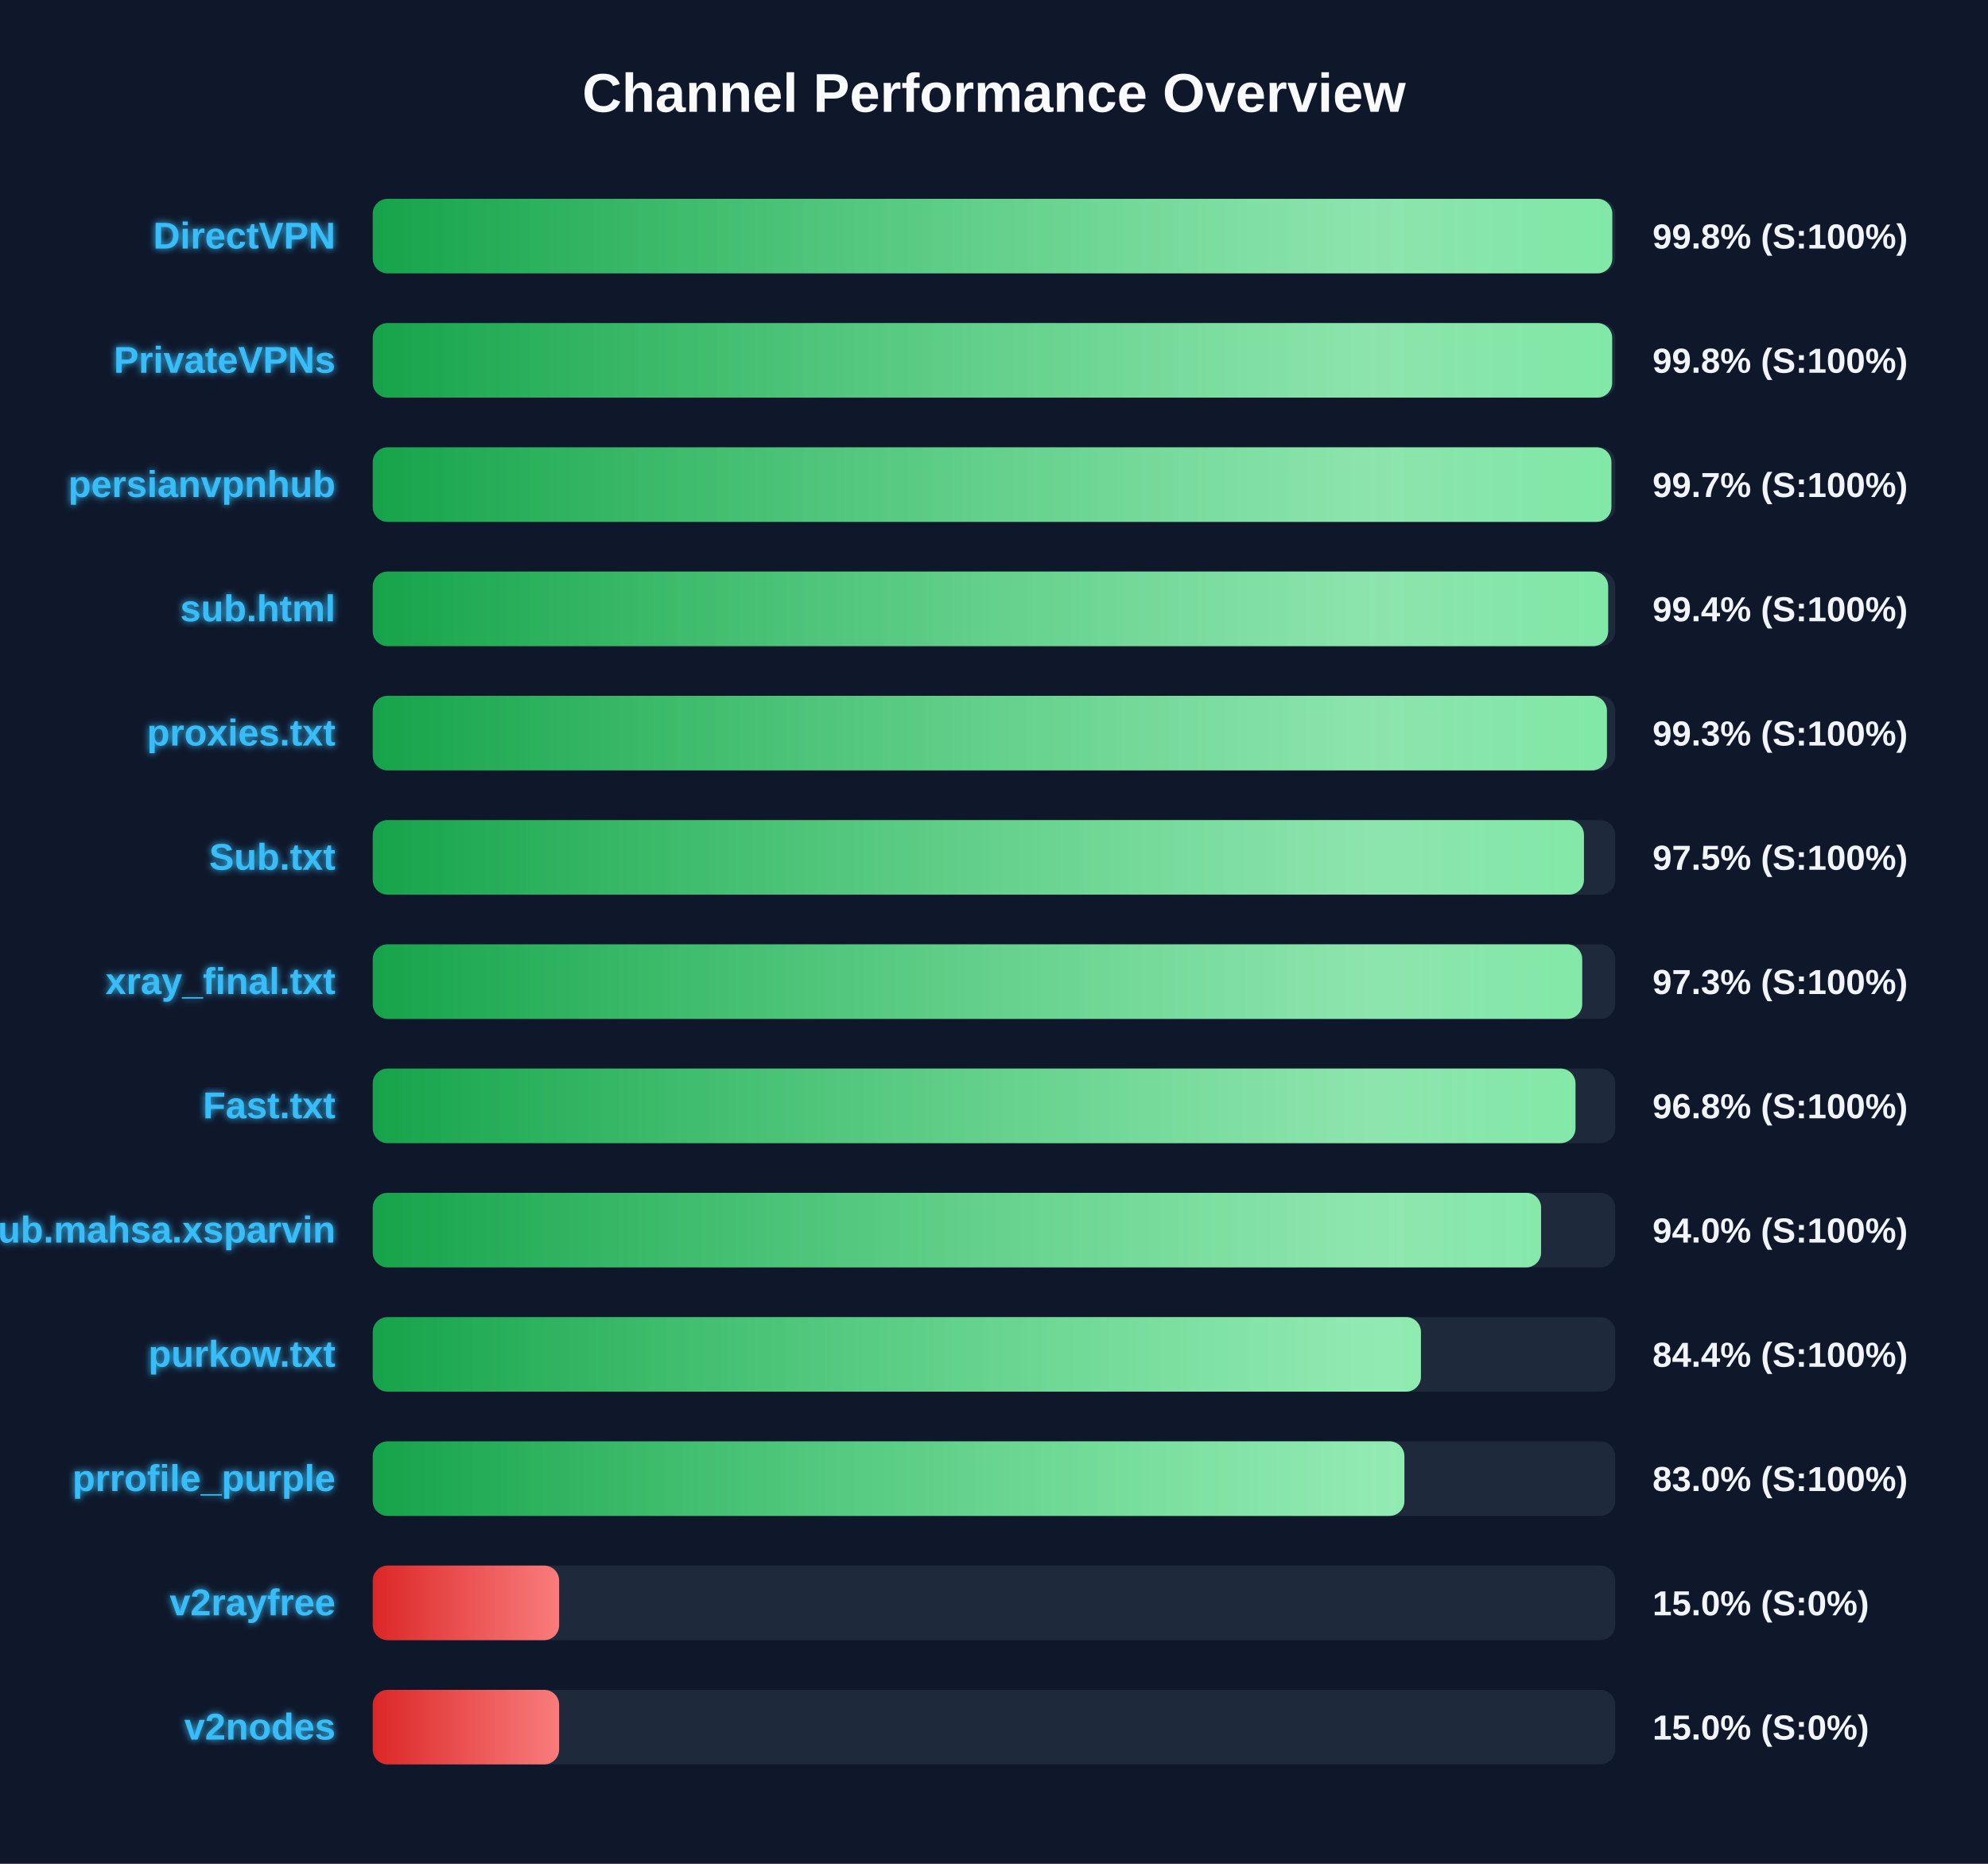
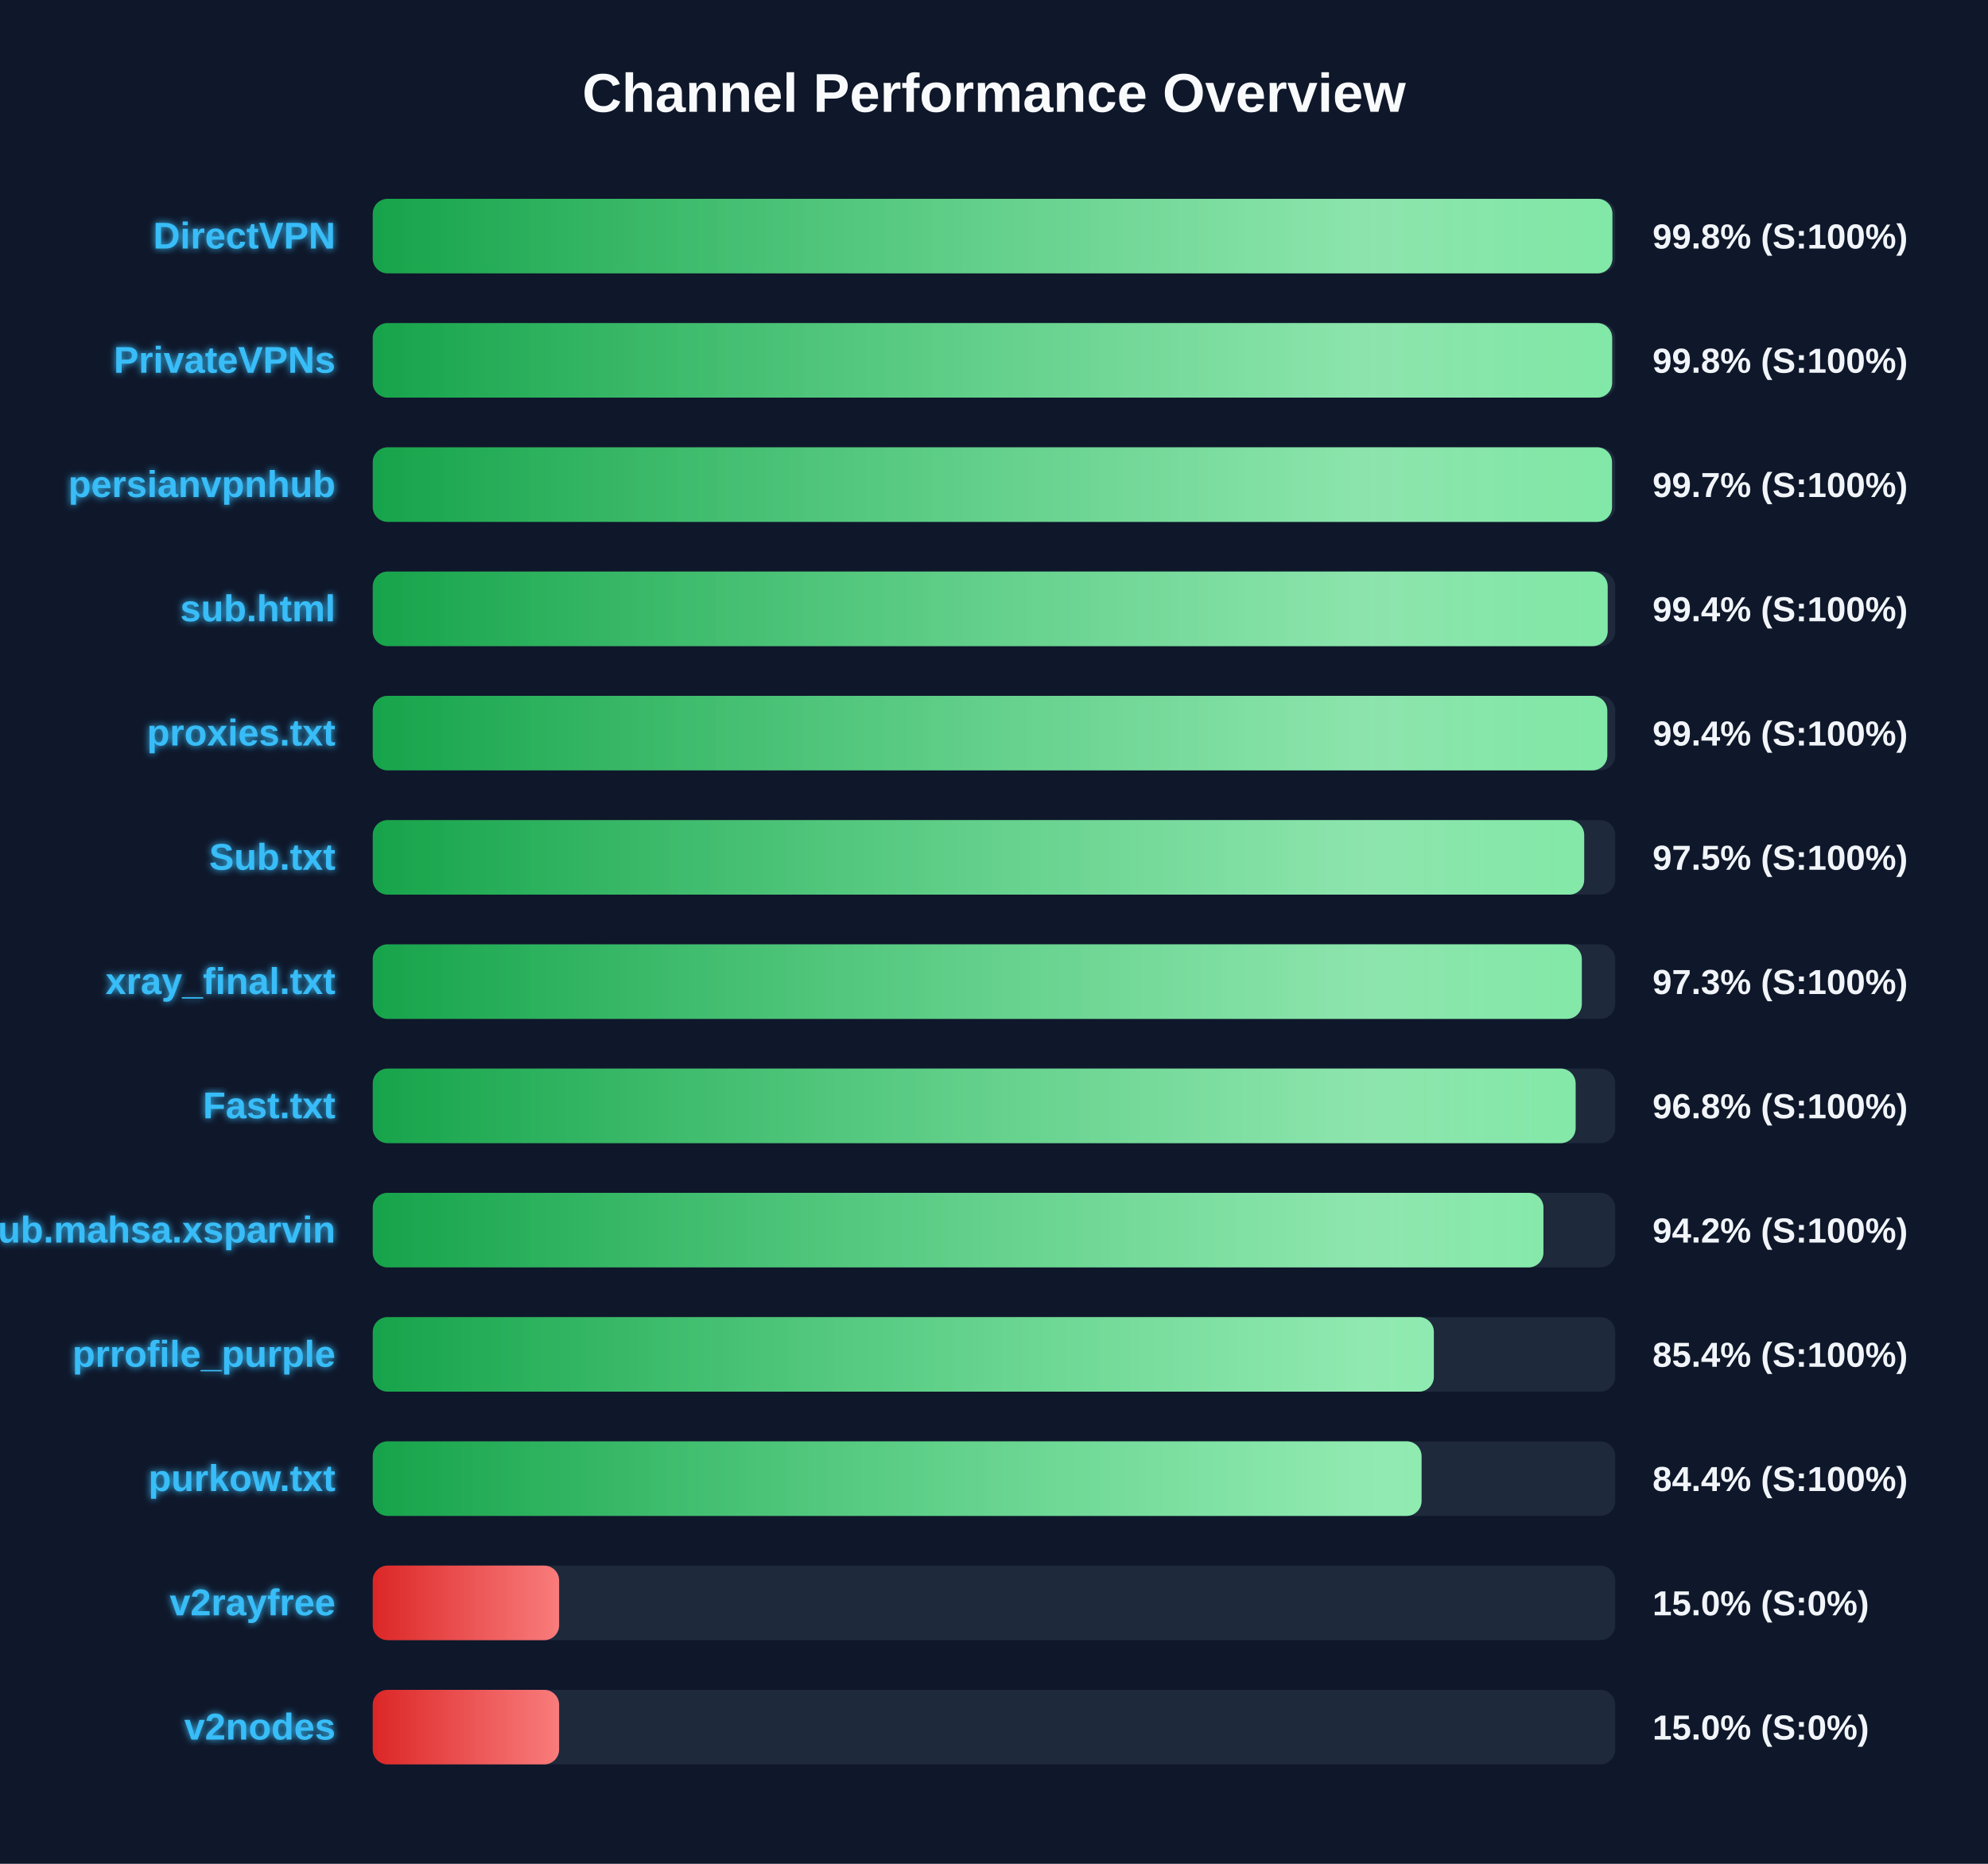
<svg xmlns="http://www.w3.org/2000/svg" width="800" height="750" version="1.1">
  <defs>
    <linearGradient id="grad-green" x1="0%" y1="0%" x2="100%" y2="0%">
      <stop offset="0%" stop-color="#16a34a" />
      <stop offset="100%" stop-color="#4ade80" />
    </linearGradient>
    <linearGradient id="grad-yellow" x1="0%" y1="0%" x2="100%" y2="0%">
      <stop offset="0%" stop-color="#ca8a04" />
      <stop offset="100%" stop-color="#fde047" />
    </linearGradient>
    <linearGradient id="grad-red" x1="0%" y1="0%" x2="100%" y2="0%">
      <stop offset="0%" stop-color="#dc2626" />
      <stop offset="100%" stop-color="#f87171" />
    </linearGradient>
    <linearGradient id="shimmer" x1="0%" y1="0%" x2="100%" y2="0%">
      <stop offset="0%" stop-color="rgba(255,255,255,0)" />
      <stop offset="50%" stop-color="rgba(255,255,255,0.4)" />
      <stop offset="100%" stop-color="rgba(255,255,255,0)" />
    </linearGradient>
    <filter id="glow" x="-20%" y="-20%" width="140%" height="140%">
      <feGaussianBlur stdDeviation="1.5" result="blur" />
      <feComposite in="SourceGraphic" in2="blur" operator="over" />
    </filter>
  </defs>
  <style>
        .bg-rect { fill: #0f172a; }
        .title { font: bold 22px 'Segoe UI', Arial, sans-serif; fill: #f8fafc; }
        .row { font: bold 15px 'Segoe UI', Arial, sans-serif; fill: #38bdf8; filter: url(#glow); }
        .score { font: bold 14px 'Segoe UI', Arial, sans-serif; fill: #f1f5f9; }
        @keyframes shimmer-anim {
            0% { transform: translateX(-100%); }
            100% { transform: translateX(200%); }
        }
        .shimmer-rect {
            animation: shimmer-anim 2.5s infinite linear;
        }
    </style>
  <rect width="100%" height="100%" class="bg-rect" />
  <text x="400" y="45" text-anchor="middle" class="title">Channel Performance Overview</text>
  <rect x="150" y="80" width="500" height="30" fill="#1e293b" rx="6" />
  <clipPath id="clip-0">
-     <rect x="150" y="80" width="498.8" height="30" rx="6" />
+     <rect x="150" y="80" width="498.85" height="30" rx="6" />
  </clipPath>
-   <rect x="150" y="80" width="498.8" height="30" fill="url(#grad-green)" rx="6" />
+   <rect x="150" y="80" width="498.85" height="30" fill="url(#grad-green)" rx="6" />
  <g clip-path="url(#clip-0)">
    <rect x="150" y="80" width="100%" height="30" fill="url(#shimmer)" class="shimmer-rect" />
  </g>
  <text x="135" y="100" text-anchor="end" class="row">DirectVPN</text>
  <text x="665" y="100" text-anchor="start" class="score">99.8% (S:100%)</text>
  <rect x="150" y="130" width="500" height="30" fill="#1e293b" rx="6" />
  <clipPath id="clip-1">
    <rect x="150" y="130" width="498.75" height="30" rx="6" />
  </clipPath>
  <rect x="150" y="130" width="498.75" height="30" fill="url(#grad-green)" rx="6" />
  <g clip-path="url(#clip-1)">
    <rect x="150" y="130" width="100%" height="30" fill="url(#shimmer)" class="shimmer-rect" />
  </g>
  <text x="135" y="150" text-anchor="end" class="row">PrivateVPNs</text>
  <text x="665" y="150" text-anchor="start" class="score">99.8% (S:100%)</text>
  <rect x="150" y="180" width="500" height="30" fill="#1e293b" rx="6" />
  <clipPath id="clip-2">
-     <rect x="150" y="180" width="498.45" height="30" rx="6" />
+     <rect x="150" y="180" width="498.7" height="30" rx="6" />
  </clipPath>
-   <rect x="150" y="180" width="498.45" height="30" fill="url(#grad-green)" rx="6" />
+   <rect x="150" y="180" width="498.7" height="30" fill="url(#grad-green)" rx="6" />
  <g clip-path="url(#clip-2)">
    <rect x="150" y="180" width="100%" height="30" fill="url(#shimmer)" class="shimmer-rect" />
  </g>
  <text x="135" y="200" text-anchor="end" class="row">persianvpnhub</text>
  <text x="665" y="200" text-anchor="start" class="score">99.7% (S:100%)</text>
  <rect x="150" y="230" width="500" height="30" fill="#1e293b" rx="6" />
  <clipPath id="clip-3">
-     <rect x="150" y="230" width="497.15" height="30" rx="6" />
+     <rect x="150" y="230" width="496.95" height="30" rx="6" />
  </clipPath>
-   <rect x="150" y="230" width="497.15" height="30" fill="url(#grad-green)" rx="6" />
+   <rect x="150" y="230" width="496.95" height="30" fill="url(#grad-green)" rx="6" />
  <g clip-path="url(#clip-3)">
    <rect x="150" y="230" width="100%" height="30" fill="url(#shimmer)" class="shimmer-rect" />
  </g>
  <text x="135" y="250" text-anchor="end" class="row">sub.html</text>
  <text x="665" y="250" text-anchor="start" class="score">99.4% (S:100%)</text>
  <rect x="150" y="280" width="500" height="30" fill="#1e293b" rx="6" />
  <clipPath id="clip-4">
-     <rect x="150" y="280" width="496.65" height="30" rx="6" />
+     <rect x="150" y="280" width="496.8" height="30" rx="6" />
  </clipPath>
-   <rect x="150" y="280" width="496.65" height="30" fill="url(#grad-green)" rx="6" />
+   <rect x="150" y="280" width="496.8" height="30" fill="url(#grad-green)" rx="6" />
  <g clip-path="url(#clip-4)">
    <rect x="150" y="280" width="100%" height="30" fill="url(#shimmer)" class="shimmer-rect" />
  </g>
  <text x="135" y="300" text-anchor="end" class="row">proxies.txt</text>
-   <text x="665" y="300" text-anchor="start" class="score">99.3% (S:100%)</text>
+   <text x="665" y="300" text-anchor="start" class="score">99.4% (S:100%)</text>
  <rect x="150" y="330" width="500" height="30" fill="#1e293b" rx="6" />
  <clipPath id="clip-5">
-     <rect x="150" y="330" width="487.4" height="30" rx="6" />
+     <rect x="150" y="330" width="487.5" height="30" rx="6" />
  </clipPath>
-   <rect x="150" y="330" width="487.4" height="30" fill="url(#grad-green)" rx="6" />
+   <rect x="150" y="330" width="487.5" height="30" fill="url(#grad-green)" rx="6" />
  <g clip-path="url(#clip-5)">
    <rect x="150" y="330" width="100%" height="30" fill="url(#shimmer)" class="shimmer-rect" />
  </g>
  <text x="135" y="350" text-anchor="end" class="row">Sub.txt</text>
  <text x="665" y="350" text-anchor="start" class="score">97.5% (S:100%)</text>
  <rect x="150" y="380" width="500" height="30" fill="#1e293b" rx="6" />
  <clipPath id="clip-6">
-     <rect x="150" y="380" width="486.7" height="30" rx="6" />
+     <rect x="150" y="380" width="486.55" height="30" rx="6" />
  </clipPath>
-   <rect x="150" y="380" width="486.7" height="30" fill="url(#grad-green)" rx="6" />
+   <rect x="150" y="380" width="486.55" height="30" fill="url(#grad-green)" rx="6" />
  <g clip-path="url(#clip-6)">
    <rect x="150" y="380" width="100%" height="30" fill="url(#shimmer)" class="shimmer-rect" />
  </g>
  <text x="135" y="400" text-anchor="end" class="row">xray_final.txt</text>
  <text x="665" y="400" text-anchor="start" class="score">97.3% (S:100%)</text>
  <rect x="150" y="430" width="500" height="30" fill="#1e293b" rx="6" />
  <clipPath id="clip-7">
-     <rect x="150" y="430" width="484.0" height="30" rx="6" />
+     <rect x="150" y="430" width="484.05" height="30" rx="6" />
  </clipPath>
-   <rect x="150" y="430" width="484.0" height="30" fill="url(#grad-green)" rx="6" />
+   <rect x="150" y="430" width="484.05" height="30" fill="url(#grad-green)" rx="6" />
  <g clip-path="url(#clip-7)">
    <rect x="150" y="430" width="100%" height="30" fill="url(#shimmer)" class="shimmer-rect" />
  </g>
  <text x="135" y="450" text-anchor="end" class="row">Fast.txt</text>
  <text x="665" y="450" text-anchor="start" class="score">96.8% (S:100%)</text>
  <rect x="150" y="480" width="500" height="30" fill="#1e293b" rx="6" />
  <clipPath id="clip-8">
-     <rect x="150" y="480" width="470.15" height="30" rx="6" />
+     <rect x="150" y="480" width="471.1" height="30" rx="6" />
  </clipPath>
-   <rect x="150" y="480" width="470.15" height="30" fill="url(#grad-green)" rx="6" />
+   <rect x="150" y="480" width="471.1" height="30" fill="url(#grad-green)" rx="6" />
  <g clip-path="url(#clip-8)">
    <rect x="150" y="480" width="100%" height="30" fill="url(#shimmer)" class="shimmer-rect" />
  </g>
  <text x="135" y="500" text-anchor="end" class="row">Sub.mahsa.xsparvin</text>
-   <text x="665" y="500" text-anchor="start" class="score">94.0% (S:100%)</text>
+   <text x="665" y="500" text-anchor="start" class="score">94.2% (S:100%)</text>
  <rect x="150" y="530" width="500" height="30" fill="#1e293b" rx="6" />
  <clipPath id="clip-9">
-     <rect x="150" y="530" width="421.8" height="30" rx="6" />
+     <rect x="150" y="530" width="427.0" height="30" rx="6" />
  </clipPath>
-   <rect x="150" y="530" width="421.8" height="30" fill="url(#grad-green)" rx="6" />
+   <rect x="150" y="530" width="427.0" height="30" fill="url(#grad-green)" rx="6" />
  <g clip-path="url(#clip-9)">
    <rect x="150" y="530" width="100%" height="30" fill="url(#shimmer)" class="shimmer-rect" />
  </g>
-   <text x="135" y="550" text-anchor="end" class="row">purkow.txt</text>
-   <text x="665" y="550" text-anchor="start" class="score">84.4% (S:100%)</text>
+   <text x="135" y="550" text-anchor="end" class="row">prrofile_purple</text>
+   <text x="665" y="550" text-anchor="start" class="score">85.4% (S:100%)</text>
  <rect x="150" y="580" width="500" height="30" fill="#1e293b" rx="6" />
  <clipPath id="clip-10">
-     <rect x="150" y="580" width="415.15" height="30" rx="6" />
+     <rect x="150" y="580" width="422.05" height="30" rx="6" />
  </clipPath>
-   <rect x="150" y="580" width="415.15" height="30" fill="url(#grad-green)" rx="6" />
+   <rect x="150" y="580" width="422.05" height="30" fill="url(#grad-green)" rx="6" />
  <g clip-path="url(#clip-10)">
    <rect x="150" y="580" width="100%" height="30" fill="url(#shimmer)" class="shimmer-rect" />
  </g>
-   <text x="135" y="600" text-anchor="end" class="row">prrofile_purple</text>
-   <text x="665" y="600" text-anchor="start" class="score">83.0% (S:100%)</text>
+   <text x="135" y="600" text-anchor="end" class="row">purkow.txt</text>
+   <text x="665" y="600" text-anchor="start" class="score">84.4% (S:100%)</text>
  <rect x="150" y="630" width="500" height="30" fill="#1e293b" rx="6" />
  <clipPath id="clip-11">
    <rect x="150" y="630" width="75.0" height="30" rx="6" />
  </clipPath>
  <rect x="150" y="630" width="75.0" height="30" fill="url(#grad-red)" rx="6" />
  <g clip-path="url(#clip-11)">
    <rect x="150" y="630" width="100%" height="30" fill="url(#shimmer)" class="shimmer-rect" />
  </g>
  <text x="135" y="650" text-anchor="end" class="row">v2rayfree</text>
  <text x="665" y="650" text-anchor="start" class="score">15.0% (S:0%)</text>
  <rect x="150" y="680" width="500" height="30" fill="#1e293b" rx="6" />
  <clipPath id="clip-12">
    <rect x="150" y="680" width="75.0" height="30" rx="6" />
  </clipPath>
  <rect x="150" y="680" width="75.0" height="30" fill="url(#grad-red)" rx="6" />
  <g clip-path="url(#clip-12)">
    <rect x="150" y="680" width="100%" height="30" fill="url(#shimmer)" class="shimmer-rect" />
  </g>
  <text x="135" y="700" text-anchor="end" class="row">v2nodes</text>
  <text x="665" y="700" text-anchor="start" class="score">15.0% (S:0%)</text>
</svg>
